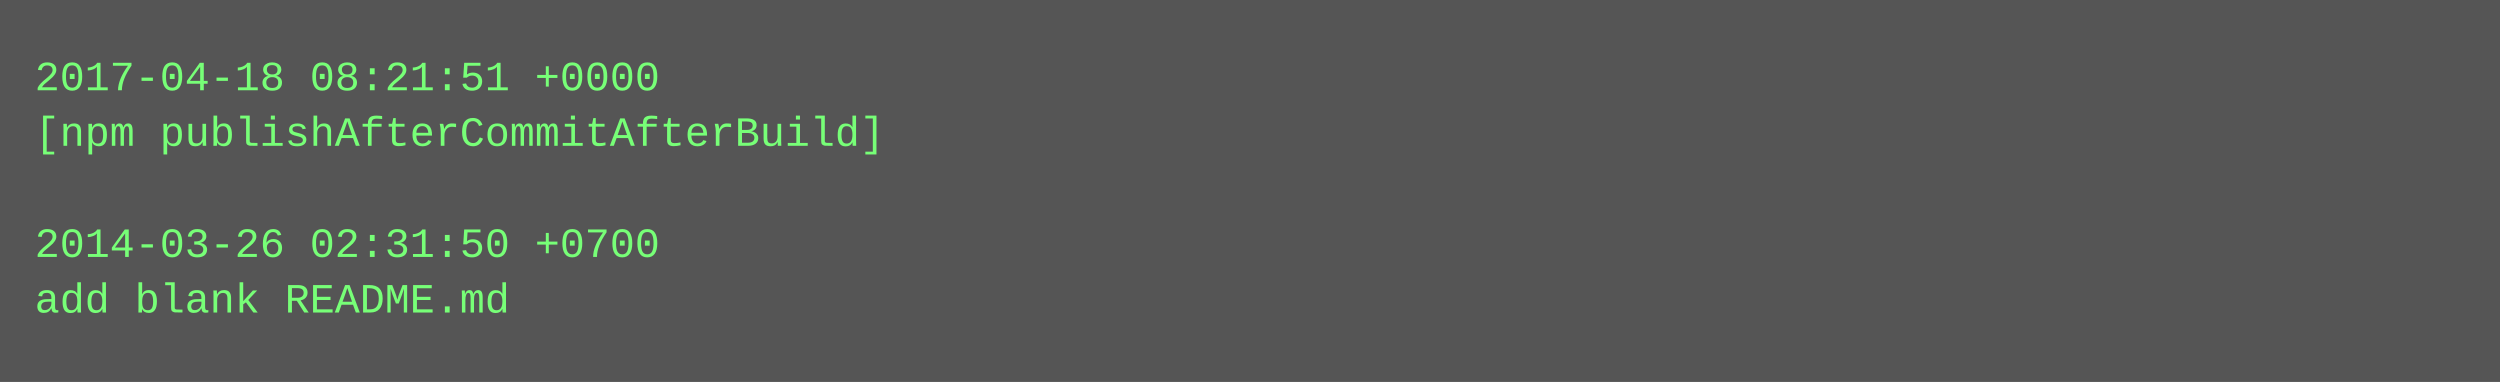
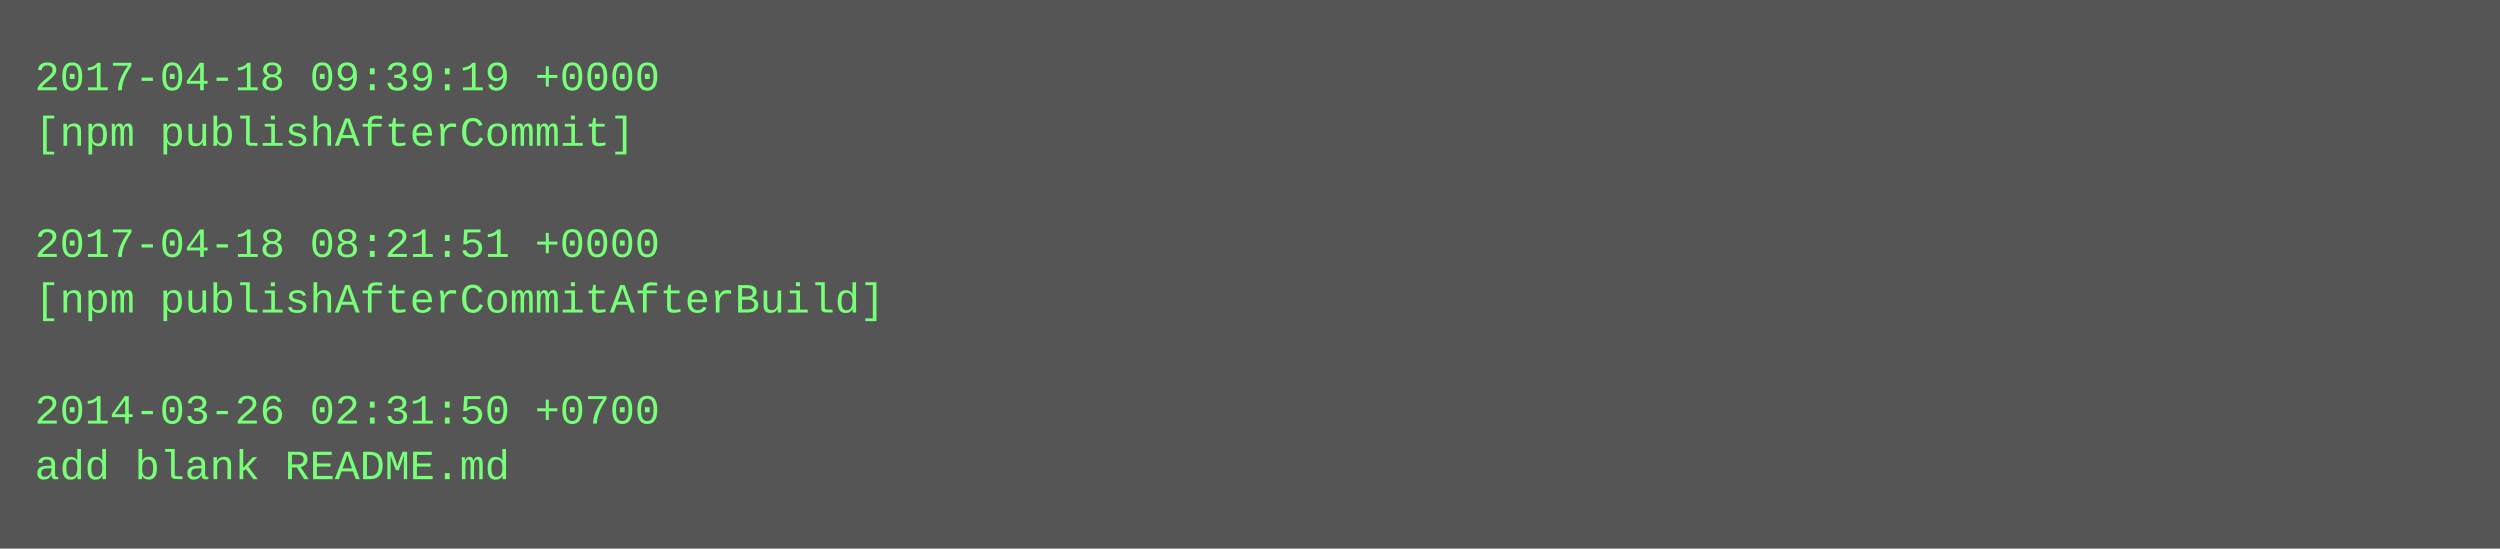
- <svg xmlns="http://www.w3.org/2000/svg" height="110" width="720">
-   <rect height="110" fill="#555" width="720" />
+ <svg xmlns="http://www.w3.org/2000/svg" height="158" width="720">
+   <rect height="158" fill="#555" width="720" />
  <text fill="#7f7" font-family="Courier New" font-size="12" xml:space="preserve">
-     <tspan x="10" y="26">2017-04-18 08:21:51 +0000</tspan>
-     <tspan x="10" y="42">[npm publishAfterCommitAfterBuild]</tspan>
+     <tspan x="10" y="26">2017-04-18 09:39:19 +0000</tspan>
+     <tspan x="10" y="42">[npm publishAfterCommit]</tspan>
    <tspan x="10" y="58" />
-     <tspan x="10" y="74">2014-03-26 02:31:50 +0700</tspan>
-     <tspan x="10" y="90">add blank README.md</tspan>
+     <tspan x="10" y="74">2017-04-18 08:21:51 +0000</tspan>
+     <tspan x="10" y="90">[npm publishAfterCommitAfterBuild]</tspan>
+     <tspan x="10" y="106" />
+     <tspan x="10" y="122">2014-03-26 02:31:50 +0700</tspan>
+     <tspan x="10" y="138">add blank README.md</tspan>
  </text>
</svg>
